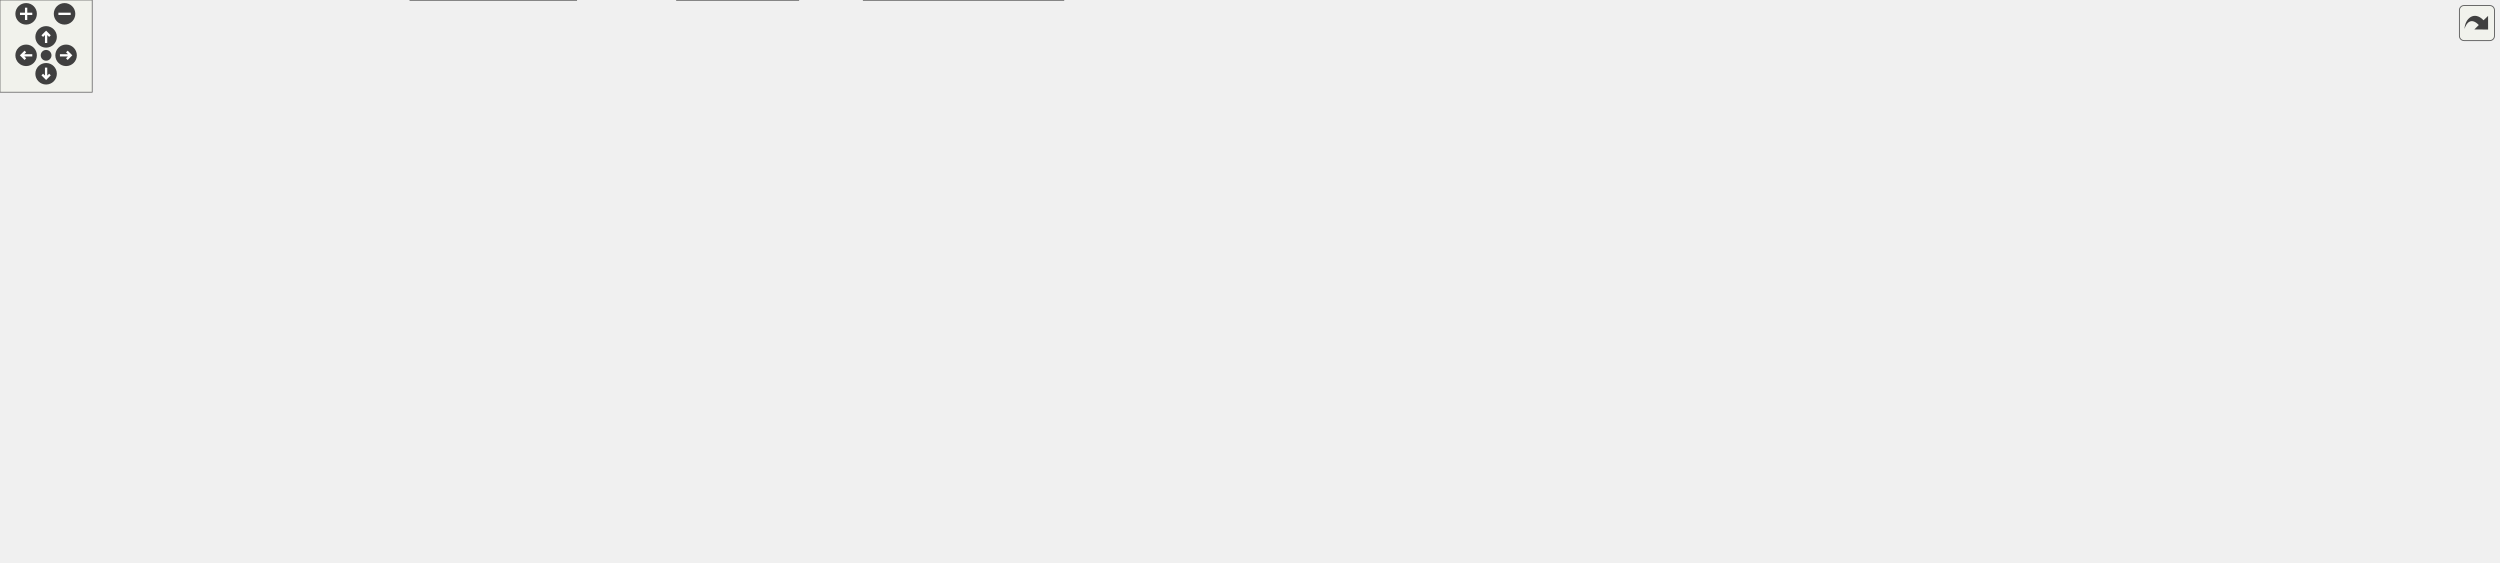
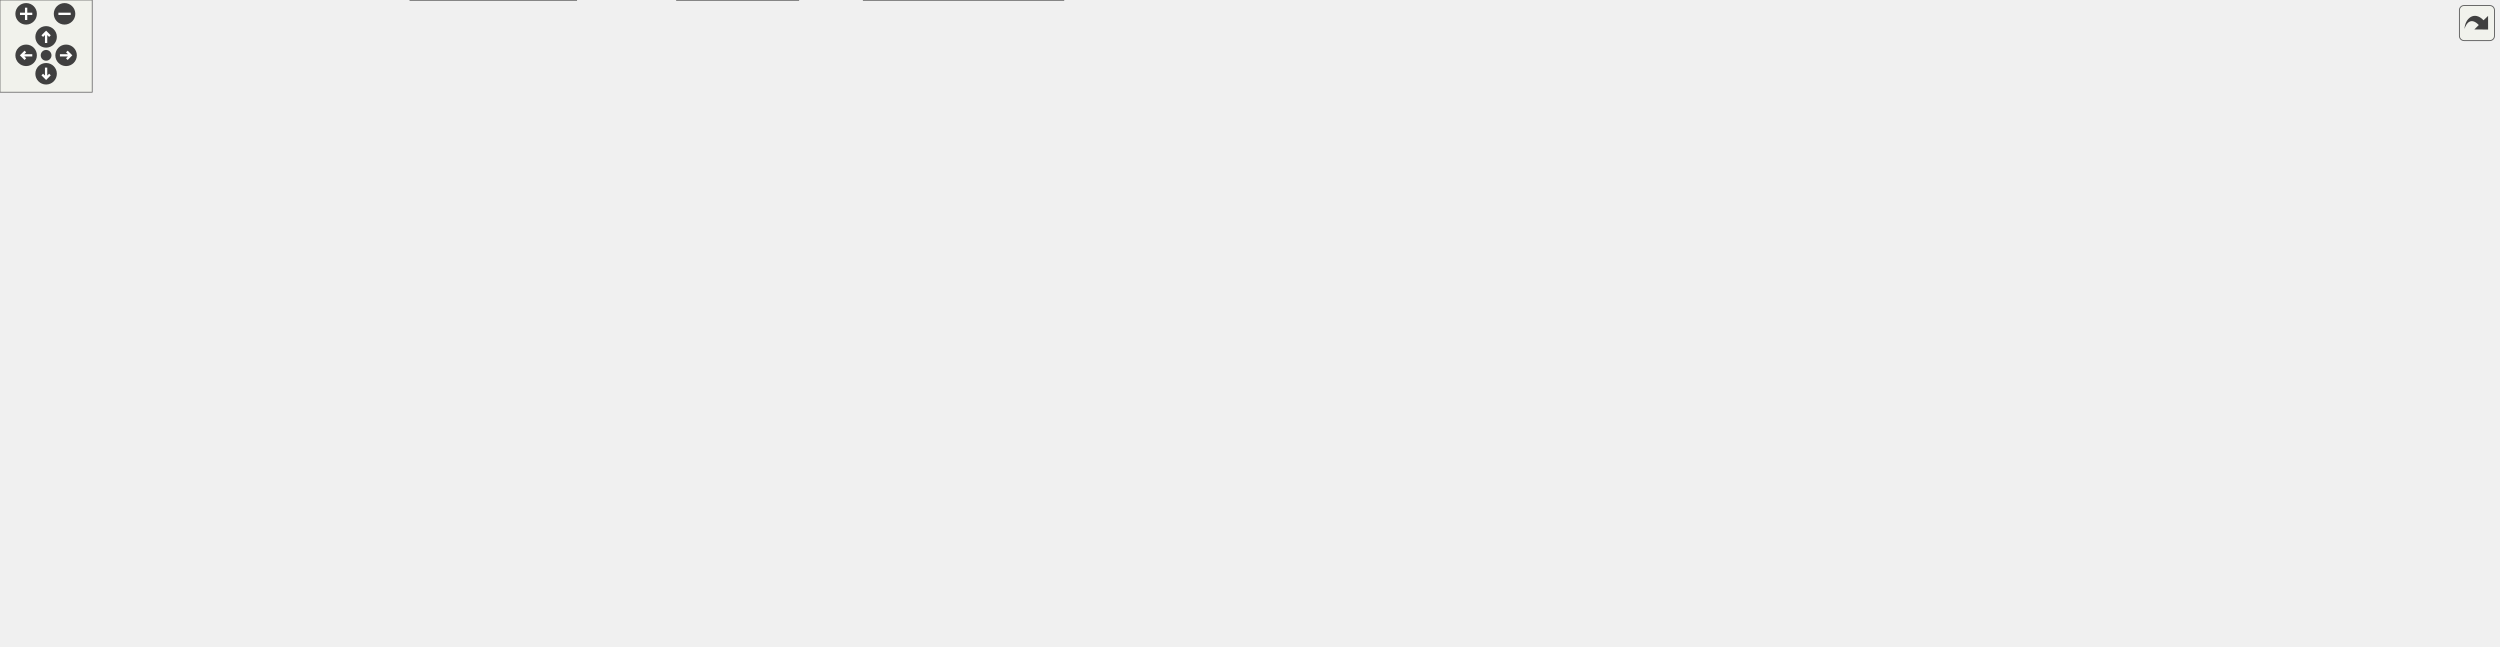
<svg xmlns="http://www.w3.org/2000/svg" xmlns:xlink="http://www.w3.org/1999/xlink" id="main" version="1.1" xml:space="preserve">
  <style type="text/css">
.edge:hover path { stroke: red; }
.edge:hover polygon { stroke: red; fill: red; }
</style>
  <defs>
    <circle id="rim" cx="0" cy="0" r="7" />
    <circle id="rim2" cx="0" cy="0" r="3.5" />
    <g id="zoomPlus">
      <use xlink:href="#rim" fill="#404040">
        <set attributeName="fill" to="#808080" begin="zoomplus.mouseover" end="zoomplus.mouseout" />
      </use>
      <path d="M-4,0h8M0,-4v8" fill="none" stroke="white" stroke-width="1.5" pointer-events="none" />
    </g>
    <g id="zoomMin">
      <use xlink:href="#rim" fill="#404040">
        <set attributeName="fill" to="#808080" begin="zoomminus.mouseover" end="zoomminus.mouseout" />
      </use>
      <path d="M-4,0h8" fill="none" stroke="white" stroke-width="1.5" pointer-events="none" />
    </g>
    <g id="dirArrow">
      <path fill="none" stroke="white" stroke-width="1.5" d="M0,-3.0v7 M-2.5,-0.5L0,-3.0L2.5,-0.5" />
    </g>
    <g id="resetDef">
      <use xlink:href="#rim2" fill="#404040">
        <set attributeName="fill" to="#808080" begin="reset.mouseover" end="reset.mouseout" />
      </use>
    </g>
  </defs>
  <svg id="graph" class="graph">
    <g id="viewport">
      <g id="node1" class="node">
        <g id="a_node1">
          <a xlink:title="Declares TreeUndoAction, the immutable record of one cell-tree undo/redo step, and the UndoActions li...">
-             <polygon fill="#999999" stroke="#666666" points="723.47,-305 604.47,-305 604.47,-286 723.47,-286 723.47,-305" />
-             <text text-anchor="middle" x="663.97" y="-293" font-family="Helvetica,sans-Serif" font-size="10.00">src/TreeUndoAction.h</text>
+             <polygon fill="#999999" stroke="#666666" points="723.47,-360 604.47,-360 604.47,-341 723.47,-341 723.47,-360" />
+             <text text-anchor="middle" x="663.97" y="-348" font-family="Helvetica,sans-Serif" font-size="10.00">src/TreeUndoAction.h</text>
          </a>
        </g>
      </g>
      <g id="node2" class="node">
        <g id="a_node2">
+           <a xlink:href="TreeUndoManager_8h.html" target="_top" xlink:title="Declares TreeUndoManager: the owner of the cell-tree undo/redo state.">
+             <polygon fill="white" stroke="#666666" points="729.47,-305 598.47,-305 598.47,-286 729.47,-286 729.47,-305" />
+             <text text-anchor="middle" x="663.97" y="-293" font-family="Helvetica,sans-Serif" font-size="10.00">src/TreeUndoManager.h</text>
+           </a>
+         </g>
+       </g>
+       <g id="edge1" class="edge">
+         <path fill="none" stroke="#63b8ff" d="M663.97,-330.66C663.97,-321.93 663.97,-311.99 663.97,-305.09" />
+         <polygon fill="#63b8ff" stroke="#63b8ff" points="660.47,-330.75 663.97,-340.75 667.47,-330.75 660.47,-330.75" />
+       </g>
+       <g id="node3" class="node">
+         <g id="a_node3">
          <a xlink:href="Worksheet_8h.html" target="_top" xlink:title="This file defines the class Worksheet.">
            <polygon fill="white" stroke="#666666" points="711.47,-250 616.47,-250 616.47,-231 711.47,-231 711.47,-250" />
            <text text-anchor="middle" x="663.97" y="-238" font-family="Helvetica,sans-Serif" font-size="10.00">src/Worksheet.h</text>
          </a>
        </g>
      </g>
-       <g id="edge1" class="edge">
+       <g id="edge2" class="edge">
        <path fill="none" stroke="#63b8ff" d="M663.97,-275.66C663.97,-266.93 663.97,-256.99 663.97,-250.09" />
        <polygon fill="#63b8ff" stroke="#63b8ff" points="660.47,-275.75 663.97,-285.75 667.47,-275.75 660.47,-275.75" />
      </g>
-       <g id="node3" class="node">
-         <g id="a_node3">
+       <g id="node4" class="node">
+         <g id="a_node4">
          <a xlink:href="Worksheet_8cpp.html" target="_top" xlink:title="This file defines the class Worksheet.">
            <polygon fill="white" stroke="#666666" points="498.97,-74 392.97,-74 392.97,-55 498.97,-55 498.97,-74" />
            <text text-anchor="middle" x="445.97" y="-62" font-family="Helvetica,sans-Serif" font-size="10.00">src/Worksheet.cpp</text>
          </a>
        </g>
      </g>
-       <g id="edge2" class="edge">
+       <g id="edge3" class="edge">
        <path fill="none" stroke="#63b8ff" d="M606.36,-239.96C524.95,-239.24 382.51,-232.48 349.97,-195 328.12,-169.84 376.41,-111.74 377.97,-110 392,-94.35 412.74,-81.84 427.62,-74.12" />
        <polygon fill="#63b8ff" stroke="#63b8ff" points="606.43,-243.46 616.46,-240.02 606.48,-236.46 606.43,-243.46" />
      </g>
-       <g id="node4" class="node">
-         <g id="a_node4">
+       <g id="node5" class="node">
+         <g id="a_node5">
          <a xlink:href="Cell_8cpp.html" target="_top" xlink:title="Core layout and rendering logic for worksheet cells.">
            <polygon fill="white" stroke="#666666" points="117.97,-189.5 19.97,-189.5 19.97,-170.5 117.97,-170.5 117.97,-189.5" />
            <text text-anchor="middle" x="68.97" y="-177.5" font-family="Helvetica,sans-Serif" font-size="10.00">src/cells/Cell.cpp</text>
          </a>
        </g>
      </g>
-       <g id="edge3" class="edge">
+       <g id="edge4" class="edge">
        <path fill="none" stroke="#63b8ff" d="M606.19,-237.63C507.42,-233.79 300.02,-222.88 126.97,-195 118.27,-193.6 108.96,-191.59 100.4,-189.52" />
        <polygon fill="#63b8ff" stroke="#63b8ff" points="606.13,-241.13 616.26,-238.01 606.4,-234.14 606.13,-241.13" />
      </g>
-       <g id="node5" class="node">
-         <g id="a_node5">
+       <g id="node6" class="node">
+         <g id="a_node6">
          <a xlink:href="GroupCell_8cpp.html" target="_top" xlink:title="This file defines the class GroupCell.">
            <polygon fill="white" stroke="#666666" points="263.97,-189.5 135.97,-189.5 135.97,-170.5 263.97,-170.5 263.97,-189.5" />
            <text text-anchor="middle" x="199.97" y="-177.5" font-family="Helvetica,sans-Serif" font-size="10.00">src/cells/GroupCell.cpp</text>
          </a>
        </g>
      </g>
-       <g id="edge4" class="edge">
+       <g id="edge5" class="edge">
        <path fill="none" stroke="#63b8ff" d="M606.04,-233.97C530.41,-226.48 393.97,-212.08 277.97,-195 267.21,-193.42 255.67,-191.48 244.85,-189.55" />
        <polygon fill="#63b8ff" stroke="#63b8ff" points="606.01,-237.48 616.3,-234.98 606.69,-230.51 606.01,-237.48" />
      </g>
-       <g id="node6" class="node">
-         <g id="a_node6">
+       <g id="node7" class="node">
+         <g id="a_node7">
          <a xlink:href="ConfigDialogue_8h.html" target="_top" xlink:title="The configuration dialog.">
            <polygon fill="white" stroke="#666666" points="374.47,-74 219.47,-74 219.47,-55 374.47,-55 374.47,-74" />
            <text text-anchor="middle" x="296.97" y="-62" font-family="Helvetica,sans-Serif" font-size="10.00">src/dialogs/ConfigDialogue.h</text>
          </a>
        </g>
      </g>
-       <g id="edge5" class="edge">
+       <g id="edge6" class="edge">
        <path fill="none" stroke="#63b8ff" d="M606.04,-238.71C523.95,-236.42 379.33,-227.71 339.97,-195 302.07,-163.51 297.37,-97.7 296.94,-74.13" />
        <polygon fill="#63b8ff" stroke="#63b8ff" points="606.13,-242.21 616.22,-238.97 606.31,-235.21 606.13,-242.21" />
      </g>
-       <g id="node9" class="node">
-         <g id="a_node9">
+       <g id="node10" class="node">
+         <g id="a_node10">
          <a xlink:href="DiffFrame_8h_source.html" target="_top" xlink:title=" ">
            <polygon fill="white" stroke="#666666" points="201.47,-74 72.47,-74 72.47,-55 201.47,-55 201.47,-74" />
            <text text-anchor="middle" x="136.97" y="-62" font-family="Helvetica,sans-Serif" font-size="10.00">src/dialogs/DiffFrame.h</text>
          </a>
        </g>
      </g>
-       <g id="edge8" class="edge">
+       <g id="edge9" class="edge">
        <path fill="none" stroke="#63b8ff" d="M606.29,-239.95C454.21,-240.55 51.16,-238.02 10.97,-195 -32.39,-148.58 71.68,-94.57 117.08,-74.02" />
        <polygon fill="#63b8ff" stroke="#63b8ff" points="606.39,-243.45 616.37,-239.91 606.36,-236.45 606.39,-243.45" />
      </g>
-       <g id="node10" class="node">
-         <g id="a_node10">
+       <g id="node11" class="node">
+         <g id="a_node11">
          <a xlink:href="Printout_8cpp.html" target="_top" xlink:title="This file defines the class MathPrintOut.">
            <polygon fill="white" stroke="#666666" points="513.47,-189.5 358.47,-189.5 358.47,-170.5 513.47,-170.5 513.47,-189.5" />
            <text text-anchor="middle" x="435.97" y="-177.5" font-family="Helvetica,sans-Serif" font-size="10.00">src/graphical_io/Printout.cpp</text>
          </a>
        </g>
      </g>
-       <g id="edge11" class="edge">
+       <g id="edge12" class="edge">
        <path fill="none" stroke="#63b8ff" d="M620.97,-228.47C576.89,-217.16 509.28,-199.81 469.16,-189.52" />
        <polygon fill="#63b8ff" stroke="#63b8ff" points="620.26,-231.9 630.81,-230.99 622,-225.12 620.26,-231.9" />
      </g>
-       <g id="node11" class="node">
-         <g id="a_node11">
+       <g id="node12" class="node">
+         <g id="a_node12">
          <a xlink:href="wxMaximaFrame_8h.html" target="_top" xlink:title="This file declares the class wxMaximaFrame.">
            <polygon fill="white" stroke="#666666" points="659.97,-189.5 531.97,-189.5 531.97,-170.5 659.97,-170.5 659.97,-189.5" />
            <text text-anchor="middle" x="595.97" y="-177.5" font-family="Helvetica,sans-Serif" font-size="10.00">src/wxMaximaFrame.h</text>
          </a>
        </g>
      </g>
-       <g id="edge12" class="edge">
+       <g id="edge13" class="edge">
        <path fill="none" stroke="#63b8ff" d="M646.21,-224.22C633.41,-213.21 616.61,-198.75 606.04,-189.67" />
        <polygon fill="#63b8ff" stroke="#63b8ff" points="644.07,-227 653.93,-230.87 648.64,-221.69 644.07,-227" />
      </g>
-       <g id="node19" class="node">
-         <g id="a_node19">
+       <g id="node20" class="node">
+         <g id="a_node20">
          <a xlink:href="test__Accessibility_8cpp.html" target="_top" xlink:title="Logic-level regression tests for wxMaxima's custom wxAccessible classes.">
            <polygon fill="white" stroke="#666666" points="785.97,-195 677.97,-195 677.97,-165 785.97,-165 785.97,-195" />
            <text text-anchor="start" x="685.97" y="-183" font-family="Helvetica,sans-Serif" font-size="10.00">test/unit_tests/test</text>
            <text text-anchor="middle" x="731.97" y="-172" font-family="Helvetica,sans-Serif" font-size="10.00">_Accessibility.cpp</text>
          </a>
        </g>
      </g>
-       <g id="edge28" class="edge">
+       <g id="edge29" class="edge">
        <path fill="none" stroke="#63b8ff" d="M681.71,-224.23C692.18,-215.23 705.34,-203.91 715.56,-195.11" />
        <polygon fill="#63b8ff" stroke="#63b8ff" points="679.3,-221.69 674,-230.87 683.86,-227 679.3,-221.69" />
      </g>
-       <g id="node20" class="node">
-         <g id="a_node20">
+       <g id="node21" class="node">
+         <g id="a_node21">
          <a xlink:href="test__EditorCellInvariants_8cpp.html" target="_top" xlink:title="Hardening tests for EditorCell's text-editing core.">
            <polygon fill="white" stroke="#666666" points="941.97,-195 803.97,-195 803.97,-165 941.97,-165 941.97,-195" />
            <text text-anchor="start" x="811.97" y="-183" font-family="Helvetica,sans-Serif" font-size="10.00">test/unit_tests/test</text>
            <text text-anchor="middle" x="872.97" y="-172" font-family="Helvetica,sans-Serif" font-size="10.00">_EditorCellInvariants.cpp</text>
          </a>
        </g>
      </g>
-       <g id="edge29" class="edge">
+       <g id="edge30" class="edge">
        <path fill="none" stroke="#63b8ff" d="M704.34,-228.2C738.11,-218.75 786.45,-205.22 822.72,-195.06" />
        <polygon fill="#63b8ff" stroke="#63b8ff" points="703.04,-224.93 694.36,-230.99 704.93,-231.67 703.04,-224.93" />
      </g>
-       <g id="node21" class="node">
-         <g id="a_node21">
+       <g id="node22" class="node">
+         <g id="a_node22">
          <a xlink:href="test__GroupCellLayout_8cpp.html" target="_top" xlink:title="Regression tests for the GroupCell &lt;-&gt; EditorCell layout coupling.">
            <polygon fill="white" stroke="#666666" points="1083.47,-195 960.47,-195 960.47,-165 1083.47,-165 1083.47,-195" />
            <text text-anchor="start" x="968.47" y="-183" font-family="Helvetica,sans-Serif" font-size="10.00">test/unit_tests/test</text>
            <text text-anchor="middle" x="1021.97" y="-172" font-family="Helvetica,sans-Serif" font-size="10.00">_GroupCellLayout.cpp</text>
          </a>
        </g>
      </g>
-       <g id="edge30" class="edge">
+       <g id="edge31" class="edge">
        <path fill="none" stroke="#63b8ff" d="M721.62,-231.27C779.66,-222.81 871.68,-208.96 950.97,-195 954.06,-194.46 957.23,-193.88 960.42,-193.3" />
        <polygon fill="#63b8ff" stroke="#63b8ff" points="720.94,-227.83 711.55,-232.73 721.95,-234.76 720.94,-227.83" />
      </g>
-       <g id="node22" class="node">
-         <g id="a_node22">
+       <g id="node23" class="node">
+         <g id="a_node23">
          <a xlink:href="test__LayoutInvariants_8cpp.html" target="_top" xlink:title="Layout idempotency invariants.">
            <polygon fill="white" stroke="#666666" points="1225.97,-195 1101.97,-195 1101.97,-165 1225.97,-165 1225.97,-195" />
            <text text-anchor="start" x="1109.97" y="-183" font-family="Helvetica,sans-Serif" font-size="10.00">test/unit_tests/test</text>
            <text text-anchor="middle" x="1163.97" y="-172" font-family="Helvetica,sans-Serif" font-size="10.00">_LayoutInvariants.cpp</text>
          </a>
        </g>
      </g>
-       <g id="edge31" class="edge">
+       <g id="edge32" class="edge">
        <path fill="none" stroke="#63b8ff" d="M721.95,-235.18C804.59,-228.63 960.89,-214.83 1092.97,-195 1095.83,-194.57 1098.74,-194.11 1101.69,-193.62" />
        <polygon fill="#63b8ff" stroke="#63b8ff" points="721.45,-231.7 711.76,-235.98 722,-238.68 721.45,-231.7" />
      </g>
-       <g id="node23" class="node">
-         <g id="a_node23">
+       <g id="node24" class="node">
+         <g id="a_node24">
          <a xlink:href="test__TreeUndo_8cpp.html" target="_top" xlink:title="Regression tests for the worksheet's cell-tree undo/redo (the TreeUndo_* subsystem of Worksheet).">
            <polygon fill="white" stroke="#666666" points="1351.97,-195 1243.97,-195 1243.97,-165 1351.97,-165 1351.97,-195" />
            <text text-anchor="start" x="1251.97" y="-183" font-family="Helvetica,sans-Serif" font-size="10.00">test/unit_tests/test</text>
            <text text-anchor="middle" x="1297.97" y="-172" font-family="Helvetica,sans-Serif" font-size="10.00">_TreeUndo.cpp</text>
          </a>
        </g>
      </g>
-       <g id="edge32" class="edge">
+       <g id="edge33" class="edge">
        <path fill="none" stroke="#63b8ff" d="M721.83,-237.68C825.29,-233.84 1048.62,-222.83 1234.97,-195 1237.85,-194.57 1240.79,-194.08 1243.76,-193.55" />
        <polygon fill="#63b8ff" stroke="#63b8ff" points="721.46,-234.2 711.6,-238.06 721.72,-241.19 721.46,-234.2" />
      </g>
-       <g id="node24" class="node">
-         <g id="a_node24">
+       <g id="node25" class="node">
+         <g id="a_node25">
          <a xlink:href="test__WXMRoundtrip_8cpp.html" target="_top" xlink:title="Regression tests for images surviving the .wxm serialization round-trip.">
            <polygon fill="white" stroke="#666666" points="1485.47,-195 1370.47,-195 1370.47,-165 1485.47,-165 1485.47,-195" />
            <text text-anchor="start" x="1378.47" y="-183" font-family="Helvetica,sans-Serif" font-size="10.00">test/unit_tests/test</text>
            <text text-anchor="middle" x="1427.97" y="-172" font-family="Helvetica,sans-Serif" font-size="10.00">_WXMRoundtrip.cpp</text>
          </a>
        </g>
      </g>
-       <g id="edge33" class="edge">
+       <g id="edge34" class="edge">
        <path fill="none" stroke="#63b8ff" d="M721.56,-238.59C841.2,-236.09 1125.13,-227 1360.97,-195 1364.03,-194.58 1367.16,-194.11 1370.31,-193.59" />
        <polygon fill="#63b8ff" stroke="#63b8ff" points="721.45,-235.09 711.52,-238.79 721.59,-242.09 721.45,-235.09" />
      </g>
-       <g id="node25" class="node">
-         <g id="a_node25">
+       <g id="node26" class="node">
+         <g id="a_node26">
          <a xlink:href="test__WXMXRoundtrip_8cpp.html" target="_top" xlink:title="Round-trip tests for the .wxmx content.xml (the MathML-like math format).">
            <polygon fill="white" stroke="#666666" points="1625.97,-195 1503.97,-195 1503.97,-165 1625.97,-165 1625.97,-195" />
            <text text-anchor="start" x="1511.97" y="-183" font-family="Helvetica,sans-Serif" font-size="10.00">test/unit_tests/test</text>
            <text text-anchor="middle" x="1564.97" y="-172" font-family="Helvetica,sans-Serif" font-size="10.00">_WXMXRoundtrip.cpp</text>
          </a>
        </g>
      </g>
-       <g id="edge34" class="edge">
+       <g id="edge35" class="edge">
        <path fill="none" stroke="#63b8ff" d="M721.65,-239.26C857.15,-238.08 1206.13,-231.42 1494.97,-195 1497.8,-194.64 1500.68,-194.24 1503.59,-193.79" />
        <polygon fill="#63b8ff" stroke="#63b8ff" points="721.47,-235.76 711.5,-239.34 721.52,-242.76 721.47,-235.76" />
      </g>
-       <g id="node7" class="node">
-         <g id="a_node7">
+       <g id="node8" class="node">
+         <g id="a_node8">
          <a xlink:href="main_8cpp.html" target="_top" xlink:title="The file that defines the starting point of the program.">
            <polygon fill="white" stroke="#666666" points="519.47,-19 440.47,-19 440.47,0 519.47,0 519.47,-19" />
            <text text-anchor="middle" x="479.97" y="-7" font-family="Helvetica,sans-Serif" font-size="10.00">src/main.cpp</text>
          </a>
        </g>
      </g>
-       <g id="edge6" class="edge">
+       <g id="edge7" class="edge">
        <path fill="none" stroke="#63b8ff" d="M336.04,-52.18C370.27,-42.27 419.26,-28.08 450.34,-19.08" />
        <polygon fill="#63b8ff" stroke="#63b8ff" points="335,-48.84 326.37,-54.98 336.95,-55.56 335,-48.84" />
      </g>
-       <g id="node8" class="node">
-         <g id="a_node8">
+       <g id="node9" class="node">
+         <g id="a_node9">
          <a xlink:href="wxMaxima_8cpp.html" target="_top" xlink:title="This file defines the contents of the class wxMaxima that contains most of the program's logic.">
            <polygon fill="white" stroke="#666666" points="374.97,-19 266.97,-19 266.97,0 374.97,0 374.97,-19" />
            <text text-anchor="middle" x="320.97" y="-7" font-family="Helvetica,sans-Serif" font-size="10.00">src/wxMaxima.cpp</text>
          </a>
        </g>
      </g>
-       <g id="edge7" class="edge">
+       <g id="edge8" class="edge">
        <path fill="none" stroke="#63b8ff" d="M305.11,-45.53C309.15,-36.6 313.85,-26.22 317.08,-19.09" />
        <polygon fill="#63b8ff" stroke="#63b8ff" points="301.87,-44.19 300.93,-54.75 308.24,-47.08 301.87,-44.19" />
      </g>
-       <g id="edge9" class="edge">
+       <g id="edge10" class="edge">
        <path fill="none" stroke="#63b8ff" d="M202.14,-53.43C272.38,-42.58 381.91,-25.65 440.25,-16.64" />
        <polygon fill="#63b8ff" stroke="#63b8ff" points="201.42,-50 192.08,-54.98 202.49,-56.92 201.42,-50" />
      </g>
-       <g id="edge10" class="edge">
+       <g id="edge11" class="edge">
        <path fill="none" stroke="#63b8ff" d="M176.26,-52.18C210.67,-42.27 259.92,-28.08 291.17,-19.08" />
        <polygon fill="#63b8ff" stroke="#63b8ff" points="175.17,-48.85 166.53,-54.98 177.11,-55.58 175.17,-48.85" />
      </g>
-       <g id="edge14" class="edge">
+       <g id="edge15" class="edge">
        <path fill="none" stroke="#63b8ff" d="M544.38,-168.32C484.12,-155.6 391.92,-135.28 386.97,-129 370.56,-108.21 404.6,-85.99 427.48,-74.14" />
        <polygon fill="#63b8ff" stroke="#63b8ff" points="543.99,-171.82 554.5,-170.45 545.44,-164.97 543.99,-171.82" />
      </g>
-       <g id="node12" class="node">
-         <g id="a_node12">
+       <g id="node13" class="node">
+         <g id="a_node13">
          <a xlink:href="AutocompletePopup_8cpp.html" target="_top" xlink:title="This file defines the class AutocompletePopup.">
            <polygon fill="white" stroke="#666666" points="1040.97,-129 888.97,-129 888.97,-110 1040.97,-110 1040.97,-129" />
            <text text-anchor="middle" x="964.97" y="-117" font-family="Helvetica,sans-Serif" font-size="10.00">src/AutocompletePopup.cpp</text>
          </a>
        </g>
      </g>
-       <g id="edge13" class="edge">
+       <g id="edge14" class="edge">
        <path fill="none" stroke="#63b8ff" d="M648.66,-168.63C655.48,-167.37 662.39,-166.13 668.97,-165 749.77,-151.18 843.39,-137.5 903.34,-129.03" />
        <polygon fill="#63b8ff" stroke="#63b8ff" points="647.94,-165.21 638.76,-170.49 649.24,-172.09 647.94,-165.21" />
      </g>
-       <g id="node13" class="node">
-         <g id="a_node13">
+       <g id="node14" class="node">
+         <g id="a_node14">
          <a xlink:href="EditorCell_8cpp.html" target="_top" xlink:title="This file defines the class EditorCell.">
            <polygon fill="white" stroke="#666666" points="969.47,-74 842.47,-74 842.47,-55 969.47,-55 969.47,-74" />
            <text text-anchor="middle" x="905.97" y="-62" font-family="Helvetica,sans-Serif" font-size="10.00">src/cells/EditorCell.cpp</text>
          </a>
        </g>
      </g>
-       <g id="edge15" class="edge">
+       <g id="edge16" class="edge">
        <path fill="none" stroke="#63b8ff" d="M646.77,-168.61C654.2,-167.28 661.77,-166.03 668.97,-165 711.06,-158.99 1021.35,-160.45 1049.97,-129 1078.29,-97.88 1020.42,-81.22 969.82,-72.89" />
        <polygon fill="#63b8ff" stroke="#63b8ff" points="645.97,-165.2 636.78,-170.46 647.25,-172.08 645.97,-165.2" />
      </g>
-       <g id="node14" class="node">
-         <g id="a_node14">
+       <g id="node15" class="node">
+         <g id="a_node15">
          <a xlink:href="main_8h.html" target="_top" xlink:title="This file declares the class wxMaxima that contains most of the program's logic.">
            <polygon fill="white" stroke="#666666" points="660.97,-74 592.97,-74 592.97,-55 660.97,-55 660.97,-74" />
            <text text-anchor="middle" x="626.97" y="-62" font-family="Helvetica,sans-Serif" font-size="10.00">src/main.h</text>
          </a>
        </g>
      </g>
-       <g id="edge16" class="edge">
+       <g id="edge17" class="edge">
        <path fill="none" stroke="#63b8ff" d="M649.41,-168.57C721.3,-154.48 840.43,-130.88 841.97,-129 891.04,-68.95 733.48,-63.91 661.21,-64.63" />
        <polygon fill="#63b8ff" stroke="#63b8ff" points="648.74,-165.13 639.6,-170.49 650.08,-172 648.74,-165.13" />
      </g>
-       <g id="node16" class="node">
-         <g id="a_node16">
+       <g id="node17" class="node">
+         <g id="a_node17">
          <a xlink:href="GreekSidebar_8cpp.html" target="_top" xlink:title="This file defines the class GreekSidebar.">
            <polygon fill="white" stroke="#666666" points="559.97,-129 395.97,-129 395.97,-110 559.97,-110 559.97,-129" />
            <text text-anchor="middle" x="477.97" y="-117" font-family="Helvetica,sans-Serif" font-size="10.00">src/sidebars/GreekSidebar.cpp</text>
          </a>
        </g>
      </g>
-       <g id="edge20" class="edge">
+       <g id="edge21" class="edge">
        <path fill="none" stroke="#63b8ff" d="M569.71,-165.98C546.97,-154.71 514.73,-138.73 495.15,-129.02" />
        <polygon fill="#63b8ff" stroke="#63b8ff" points="568.3,-169.19 578.81,-170.49 571.4,-162.92 568.3,-169.19" />
      </g>
-       <g id="node17" class="node">
-         <g id="a_node17">
+       <g id="node18" class="node">
+         <g id="a_node18">
          <a xlink:href="wxMaxima_8h.html" target="_top" xlink:title="This file declares the class wxMaxima that contains most of the program's logic.">
            <polygon fill="white" stroke="#666666" points="675.47,-129 578.47,-129 578.47,-110 675.47,-110 675.47,-129" />
            <text text-anchor="middle" x="626.97" y="-117" font-family="Helvetica,sans-Serif" font-size="10.00">src/wxMaxima.h</text>
          </a>
        </g>
      </g>
-       <g id="edge21" class="edge">
+       <g id="edge22" class="edge">
        <path fill="none" stroke="#63b8ff" d="M605.25,-161.48C610.91,-150.81 617.88,-137.65 622.37,-129.17" />
        <polygon fill="#63b8ff" stroke="#63b8ff" points="602.13,-159.89 600.54,-170.37 608.32,-163.17 602.13,-159.89" />
      </g>
-       <g id="node18" class="node">
-         <g id="a_node18">
+       <g id="node19" class="node">
+         <g id="a_node19">
          <a xlink:href="wxMaximaFrame_8cpp.html" target="_top" xlink:title="This file defines the class wxMaximaFrame.">
            <polygon fill="white" stroke="#666666" points="832.47,-129 693.47,-129 693.47,-110 832.47,-110 832.47,-129" />
            <text text-anchor="middle" x="762.97" y="-117" font-family="Helvetica,sans-Serif" font-size="10.00">src/wxMaximaFrame.cpp</text>
          </a>
        </g>
      </g>
-       <g id="edge27" class="edge">
+       <g id="edge28" class="edge">
        <path fill="none" stroke="#63b8ff" d="M629.73,-167.17C662.03,-155.86 709.95,-139.07 738.66,-129.02" />
        <polygon fill="#63b8ff" stroke="#63b8ff" points="628.53,-163.88 620.25,-170.49 630.85,-170.49 628.53,-163.88" />
      </g>
-       <g id="edge18" class="edge">
+       <g id="edge19" class="edge">
        <path fill="none" stroke="#63b8ff" d="M593.82,-51.55C566.53,-41.71 528.46,-27.98 504.02,-19.17" />
        <polygon fill="#63b8ff" stroke="#63b8ff" points="592.76,-54.89 603.35,-54.98 595.13,-48.3 592.76,-54.89" />
      </g>
-       <g id="edge19" class="edge">
+       <g id="edge20" class="edge">
        <path fill="none" stroke="#63b8ff" d="M582.7,-55.83C526.21,-46.05 428.77,-29.17 370.05,-19" />
        <polygon fill="#63b8ff" stroke="#63b8ff" points="582.31,-59.32 592.76,-57.57 583.5,-52.42 582.31,-59.32" />
      </g>
-       <g id="node15" class="node">
-         <g id="a_node15">
+       <g id="node16" class="node">
+         <g id="a_node16">
          <a xlink:href="MaximaManual_8cpp.html" target="_top" xlink:title="This file defines the class MaximaManual.">
            <polygon fill="white" stroke="#666666" points="691.97,-19 561.97,-19 561.97,0 691.97,0 691.97,-19" />
            <text text-anchor="middle" x="626.97" y="-7" font-family="Helvetica,sans-Serif" font-size="10.00">src/MaximaManual.cpp</text>
          </a>
        </g>
      </g>
-       <g id="edge17" class="edge">
+       <g id="edge18" class="edge">
        <path fill="none" stroke="#63b8ff" d="M626.97,-44.66C626.97,-35.93 626.97,-25.99 626.97,-19.09" />
        <polygon fill="#63b8ff" stroke="#63b8ff" points="623.47,-44.75 626.97,-54.75 630.47,-44.75 623.47,-44.75" />
      </g>
-       <g id="edge22" class="edge">
+       <g id="edge23" class="edge">
        <path fill="none" stroke="#63b8ff" d="M587.88,-107.06C554.06,-97.15 505.88,-83.04 475.28,-74.08" />
        <polygon fill="#63b8ff" stroke="#63b8ff" points="587.31,-110.53 597.89,-109.98 589.27,-103.82 587.31,-110.53" />
      </g>
-       <g id="edge24" class="edge">
+       <g id="edge25" class="edge">
        <path fill="none" stroke="#63b8ff" d="M607.03,-103.73C589.62,-90.84 563.65,-71.65 540.97,-55 523.85,-42.44 503.97,-27.95 491.68,-19.01" />
        <polygon fill="#63b8ff" stroke="#63b8ff" points="605.18,-106.71 615.3,-109.85 609.35,-101.09 605.18,-106.71" />
      </g>
-       <g id="edge26" class="edge">
+       <g id="edge27" class="edge">
        <path fill="none" stroke="#63b8ff" d="M600.36,-105.12C583.29,-96.44 560.7,-84.78 540.97,-74 526.12,-65.89 523.7,-61.25 507.97,-55 464.55,-37.76 412.69,-26.06 374.61,-19.01" />
        <polygon fill="#63b8ff" stroke="#63b8ff" points="599.21,-108.46 609.72,-109.86 602.38,-102.22 599.21,-108.46" />
      </g>
-       <g id="edge23" class="edge">
+       <g id="edge24" class="edge">
        <path fill="none" stroke="#63b8ff" d="M681.9,-108.07C734.2,-98.13 811.98,-83.35 860.79,-74.08" />
        <polygon fill="#63b8ff" stroke="#63b8ff" points="680.96,-104.68 671.79,-109.98 682.27,-111.56 680.96,-104.68" />
      </g>
-       <g id="edge25" class="edge">
+       <g id="edge26" class="edge">
        <path fill="none" stroke="#63b8ff" d="M626.97,-99.66C626.97,-90.93 626.97,-80.99 626.97,-74.09" />
        <polygon fill="#63b8ff" stroke="#63b8ff" points="623.47,-99.75 626.97,-109.75 630.47,-99.75 623.47,-99.75" />
      </g>
    </g>
  </svg>
  <g id="navigator" transform="translate(0 0)" fill="#404254">
    <rect fill="#f2f5e9" fill-opacity="0.5" stroke="#606060" stroke-width=".5" x="0" y="0" width="60" height="60" />
    <use id="zoomplus" xlink:href="#zoomPlus" x="17" y="9" />
    <use id="zoomminus" xlink:href="#zoomMin" x="42" y="9" />
    <use id="reset" xlink:href="#resetDef" x="30" y="36" />
    <g id="arrowUp" xlink:href="#dirArrow" transform="translate(30 24)">
      <use xlink:href="#rim" fill="#404040">
        <set attributeName="fill" to="#808080" begin="arrowUp.mouseover" end="arrowUp.mouseout" />
      </use>
      <path fill="none" stroke="white" stroke-width="1.5" d="M0,-3.0v7 M-2.5,-0.5L0,-3.0L2.5,-0.5" />
    </g>
    <g id="arrowRight" xlink:href="#dirArrow" transform="rotate(90) translate(36 -43)">
      <use xlink:href="#rim" fill="#404040">
        <set attributeName="fill" to="#808080" begin="arrowRight.mouseover" end="arrowRight.mouseout" />
      </use>
      <path fill="none" stroke="white" stroke-width="1.5" d="M0,-3.0v7 M-2.5,-0.5L0,-3.0L2.5,-0.5" />
    </g>
    <g id="arrowDown" xlink:href="#dirArrow" transform="rotate(180) translate(-30 -48)">
      <use xlink:href="#rim" fill="#404040">
        <set attributeName="fill" to="#808080" begin="arrowDown.mouseover" end="arrowDown.mouseout" />
      </use>
      <path fill="none" stroke="white" stroke-width="1.5" d="M0,-3.0v7 M-2.5,-0.5L0,-3.0L2.5,-0.5" />
    </g>
    <g id="arrowLeft" xlink:href="#dirArrow" transform="rotate(270) translate(-36 17)">
      <use xlink:href="#rim" fill="#404040">
        <set attributeName="fill" to="#808080" begin="arrowLeft.mouseover" end="arrowLeft.mouseout" />
      </use>
      <path fill="none" stroke="white" stroke-width="1.5" d="M0,-3.0v7 M-2.5,-0.5L0,-3.0L2.5,-0.5" />
    </g>
  </g>
  <svg viewBox="0 0 15 15" width="100%" height="30px" preserveAspectRatio="xMaxYMin meet">
    <g id="arrow_out" transform="scale(0.3 0.3)">
      <a xlink:href="TreeUndoAction_8h__dep__incl_org.svg" target="_base">
        <rect id="button" ry="5" rx="5" y="6" x="6" height="38" width="38" fill="#f2f5e9" fill-opacity="0.5" stroke="#606060" stroke-width="1.0" />
        <path id="arrow" d="M 11.5,31.437 C 11.94,20.098 22.043,11.323 32.159,21.979 L 37.069,17.246 C 37.069,17.246 37.088,32 37.088,32 L 22.16,31.978 C 22.16,31.978 26.998,27.14 26.998,27.14 C 18.529,18.264 13.292,25.23 11.5,31.437 z" style="fill:#404040;" />
      </a>
    </g>
  </svg>
</svg>
